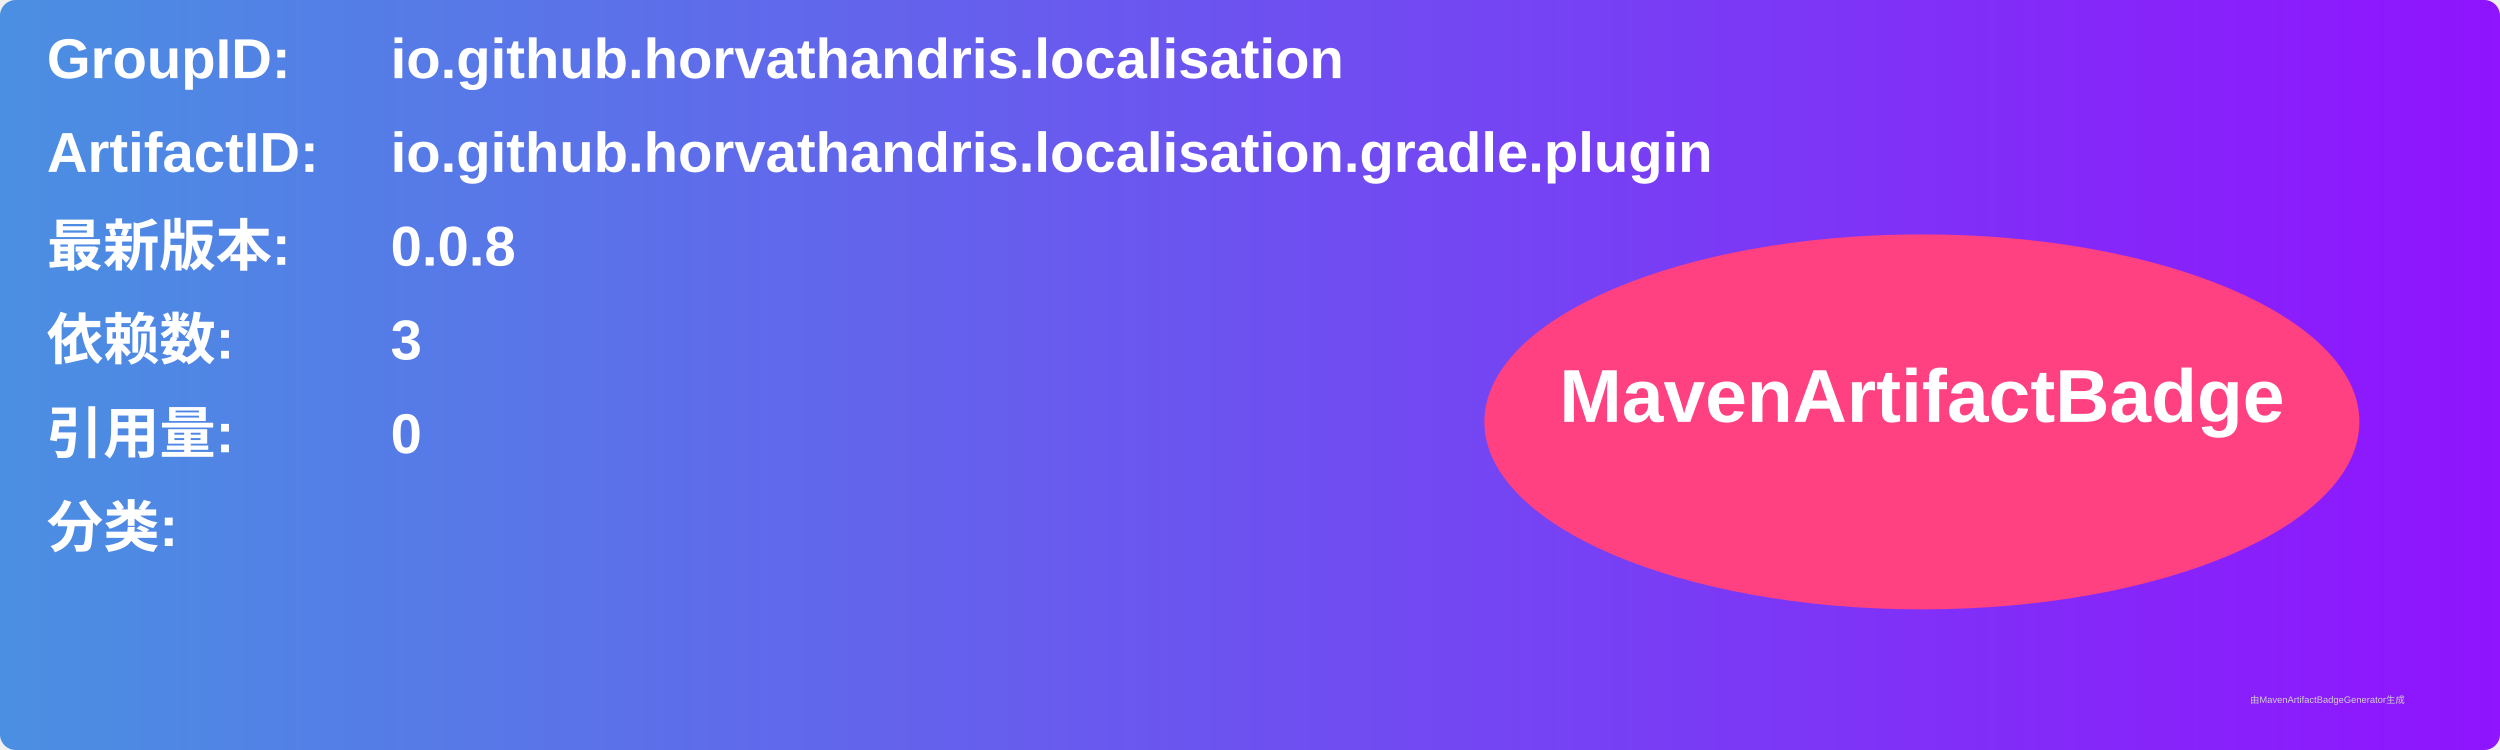
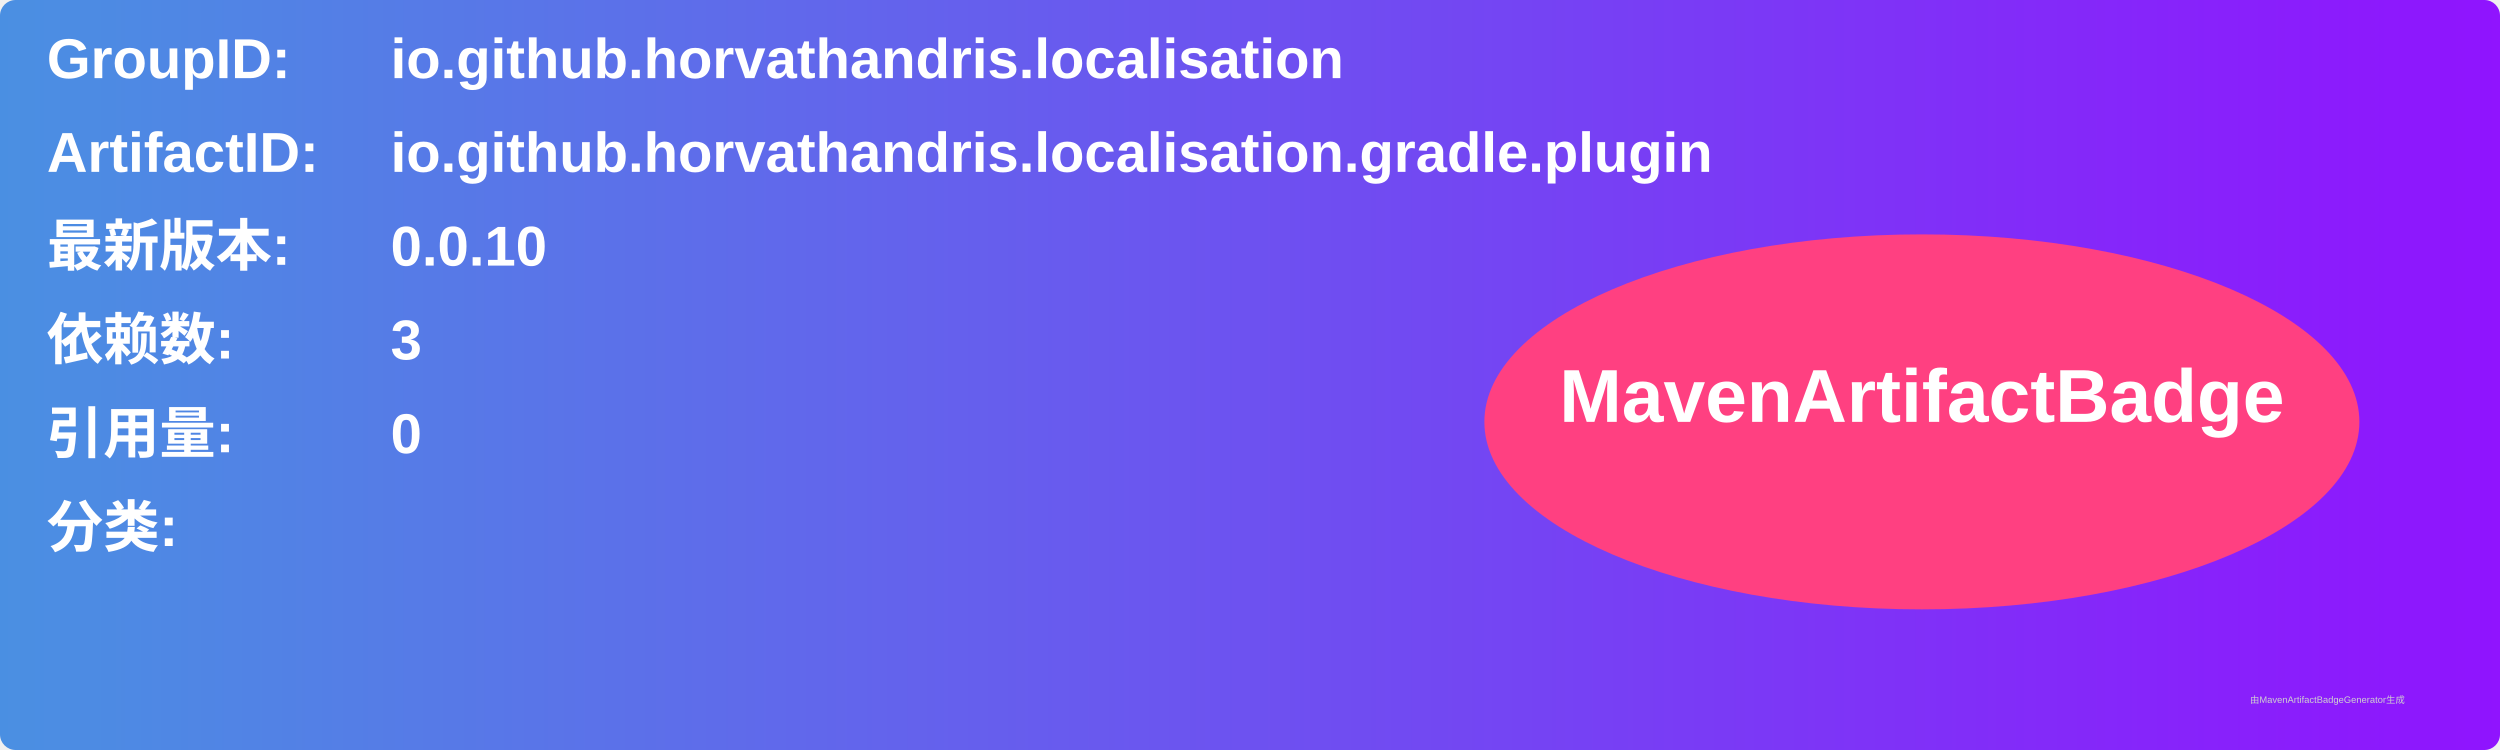
<svg xmlns="http://www.w3.org/2000/svg" width="800" height="240" viewBox="0 0 800 240">
  <linearGradient id="grad" x1="0%" y1="0%" x2="100%" y2="0%">
    <stop offset="0%" stop-color="#4a90e2" />
    <stop offset="100%" stop-color="#9013fe" />
  </linearGradient>
  <rect width="100%" height="100%" rx="5" ry="5" fill="url(#grad)" />
  <g transform="translate(15, 15)">
    <text x="0" y="10" font-family="Arial" font-size="18" fill="white" font-weight="bold" width="260">GroupID:</text>
    <text x="110" y="10" font-family="Arial" font-size="18" fill="white" font-weight="bold" width="460">io.github.horvathandris.localisation</text>
    <text x="0" y="40" font-family="Arial" font-size="18" fill="white" font-weight="bold" width="260">ArtifactID:</text>
    <text x="110" y="40" font-family="Arial" font-size="18" fill="white" font-weight="bold" width="460">io.github.horvathandris.localisation.gradle.plugin</text>
    <text x="0" y="70" font-family="Arial" font-size="18" fill="white" font-weight="bold">最新版本:</text>
    <text x="110" y="70" font-family="Arial" font-size="18" fill="white" font-weight="bold">
-       <tspan font-weight="bold">0.0.8</tspan>
+       <tspan font-weight="bold">0.0.10</tspan>
    </text>
    <text x="0" y="100" font-family="Arial" font-size="18" fill="white" font-weight="bold">依赖数: </text>
    <text x="110" y="100" font-family="Arial" font-size="18" fill="white">
      <tspan font-weight="bold">3</tspan>
    </text>
    <text x="0" y="130" font-family="Arial" font-size="18" fill="white" font-weight="bold">引用量: </text>
    <text x="110" y="130" font-family="Arial" font-size="18" fill="white">
      <tspan font-weight="bold">0</tspan>
    </text>
    <text x="0" y="160" font-family="Arial" font-size="18" fill="white" font-weight="bold">分类:</text>
    <text x="10" y="190" font-family="Arial" font-size="10" fill="white">
      <tspan font-weight="bold" />
    </text>
    <ellipse cx="600" cy="120" rx="140" ry="60" fill="#ff4081" />
    <text x="600" y="120" text-anchor="middle" font-family="Arial" font-size="24" fill="white" font-weight="bold">MavenArtifactBadge</text>
  </g>
  <text x="720" y="225" font-family="Arial" font-size="3" fill="#d0d0d0">由MavenArtifactBadgeGenerator生成</text>
</svg>
